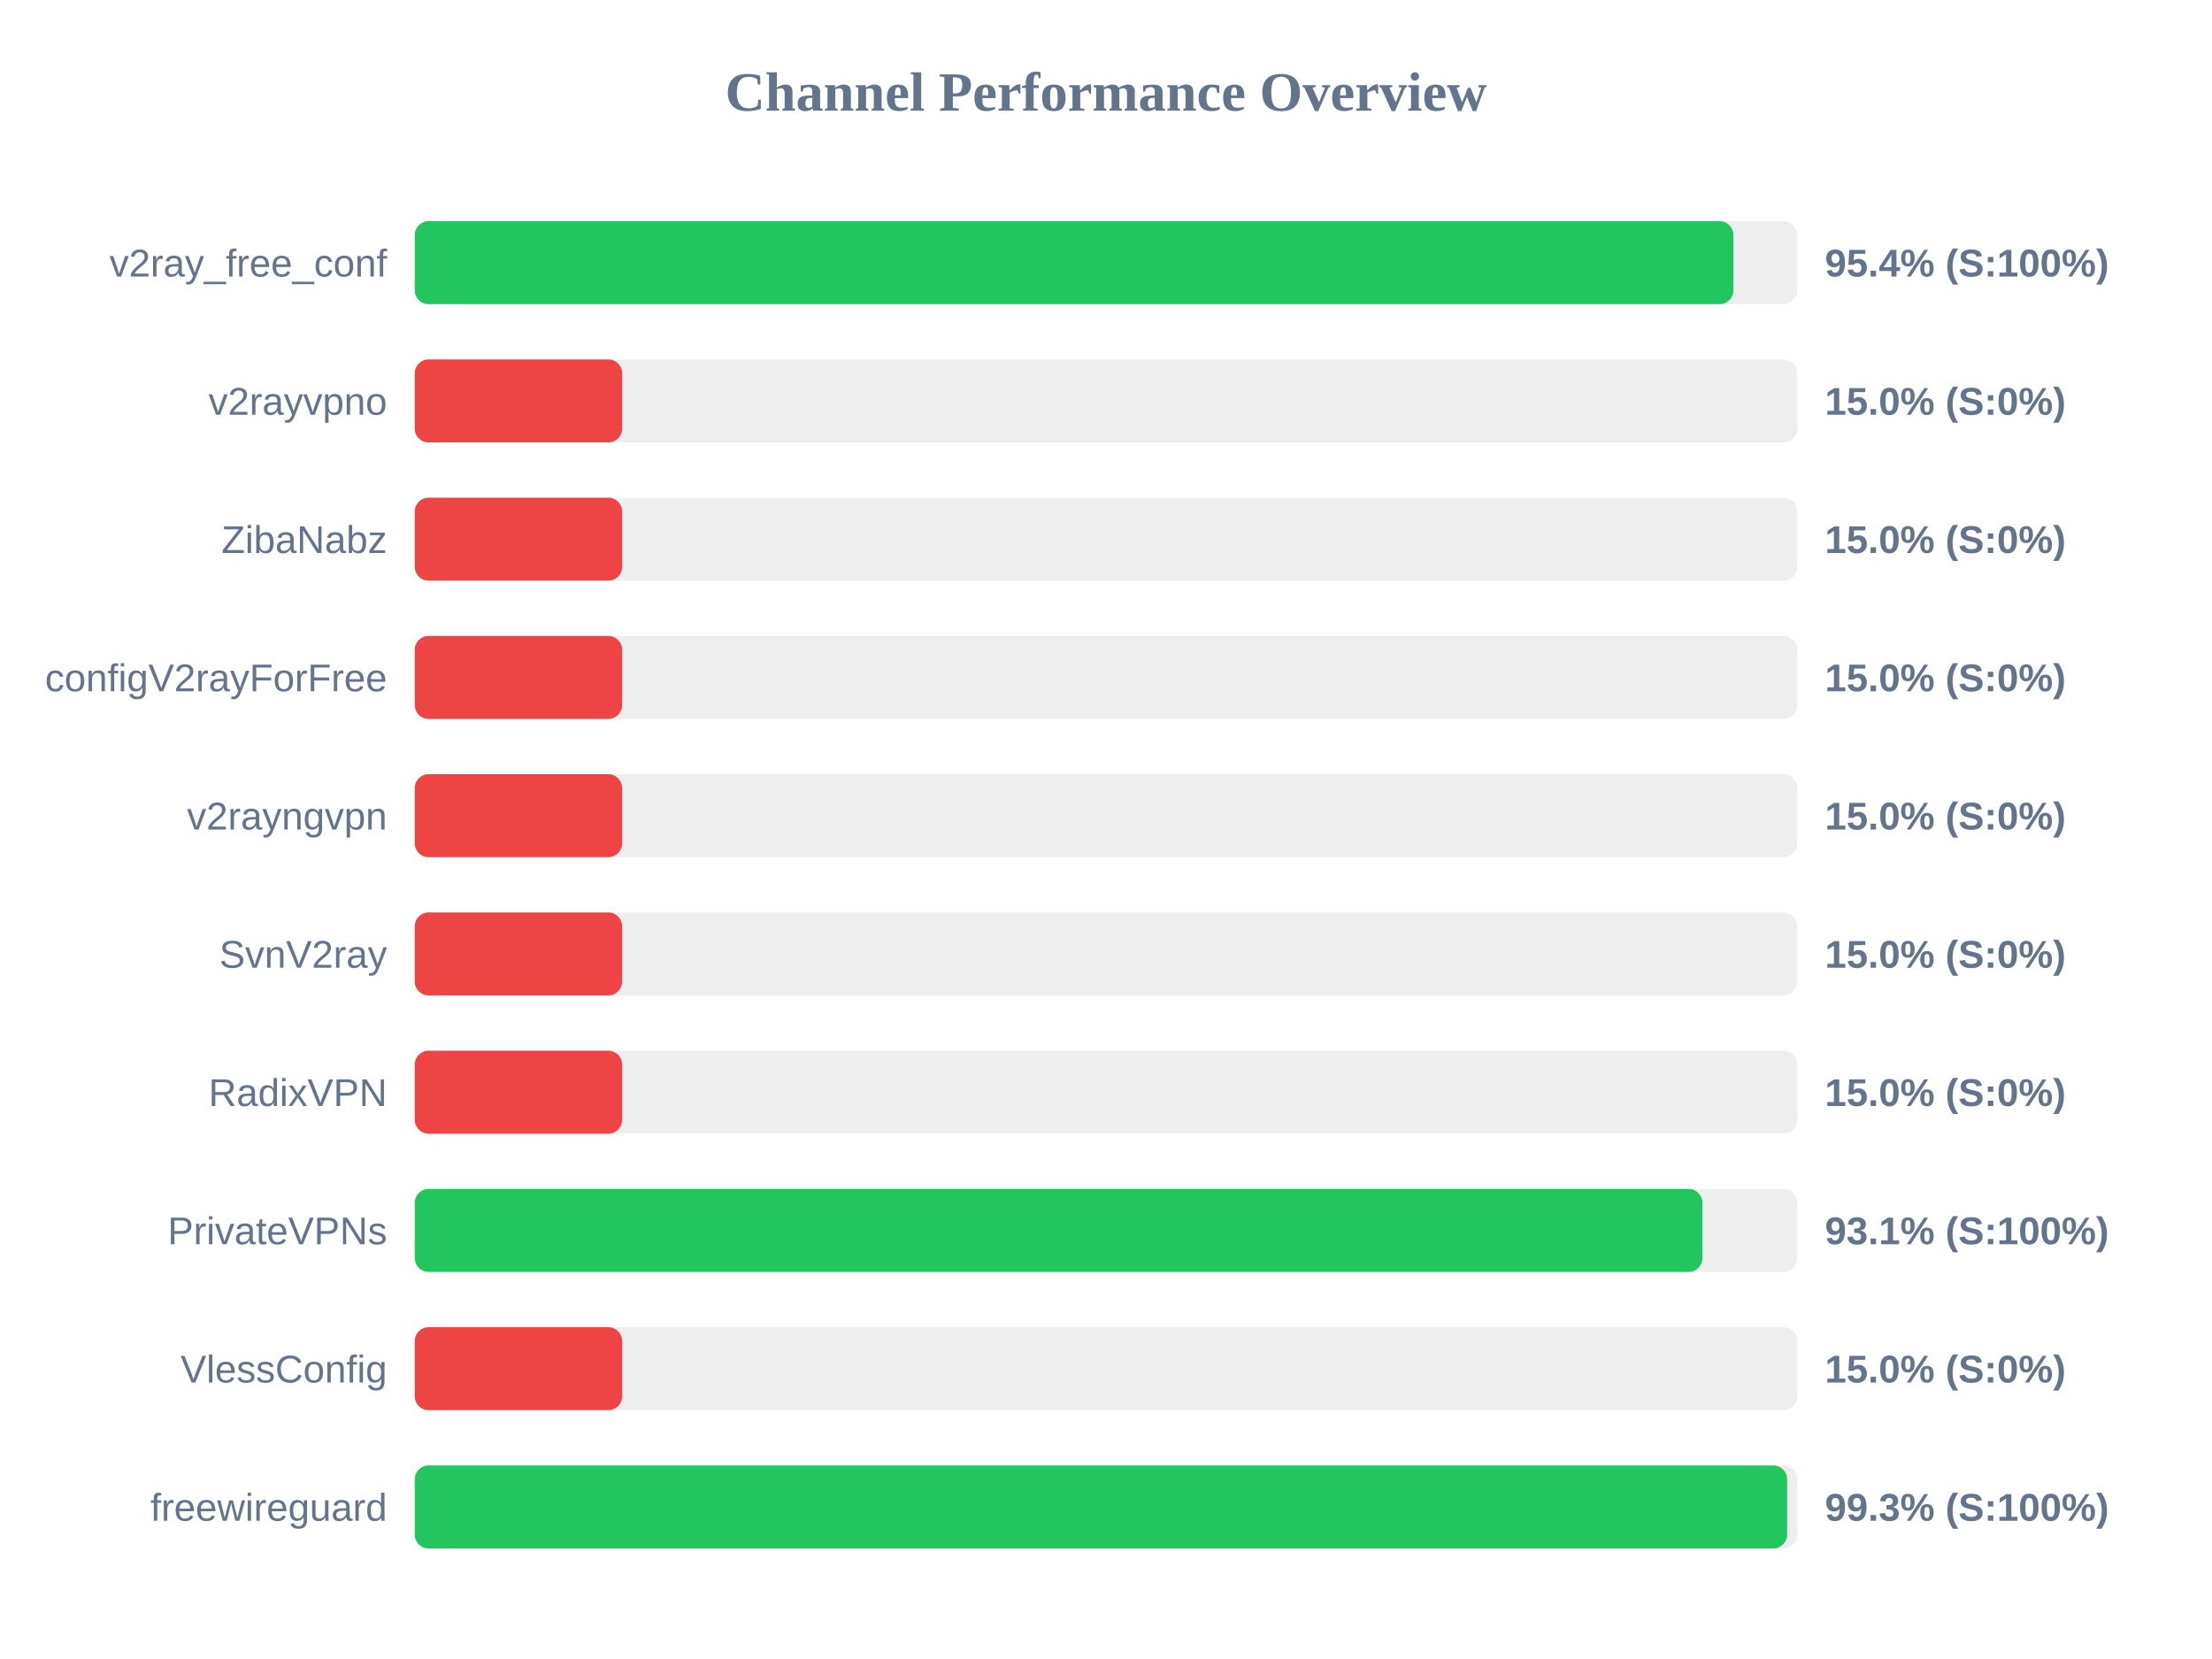
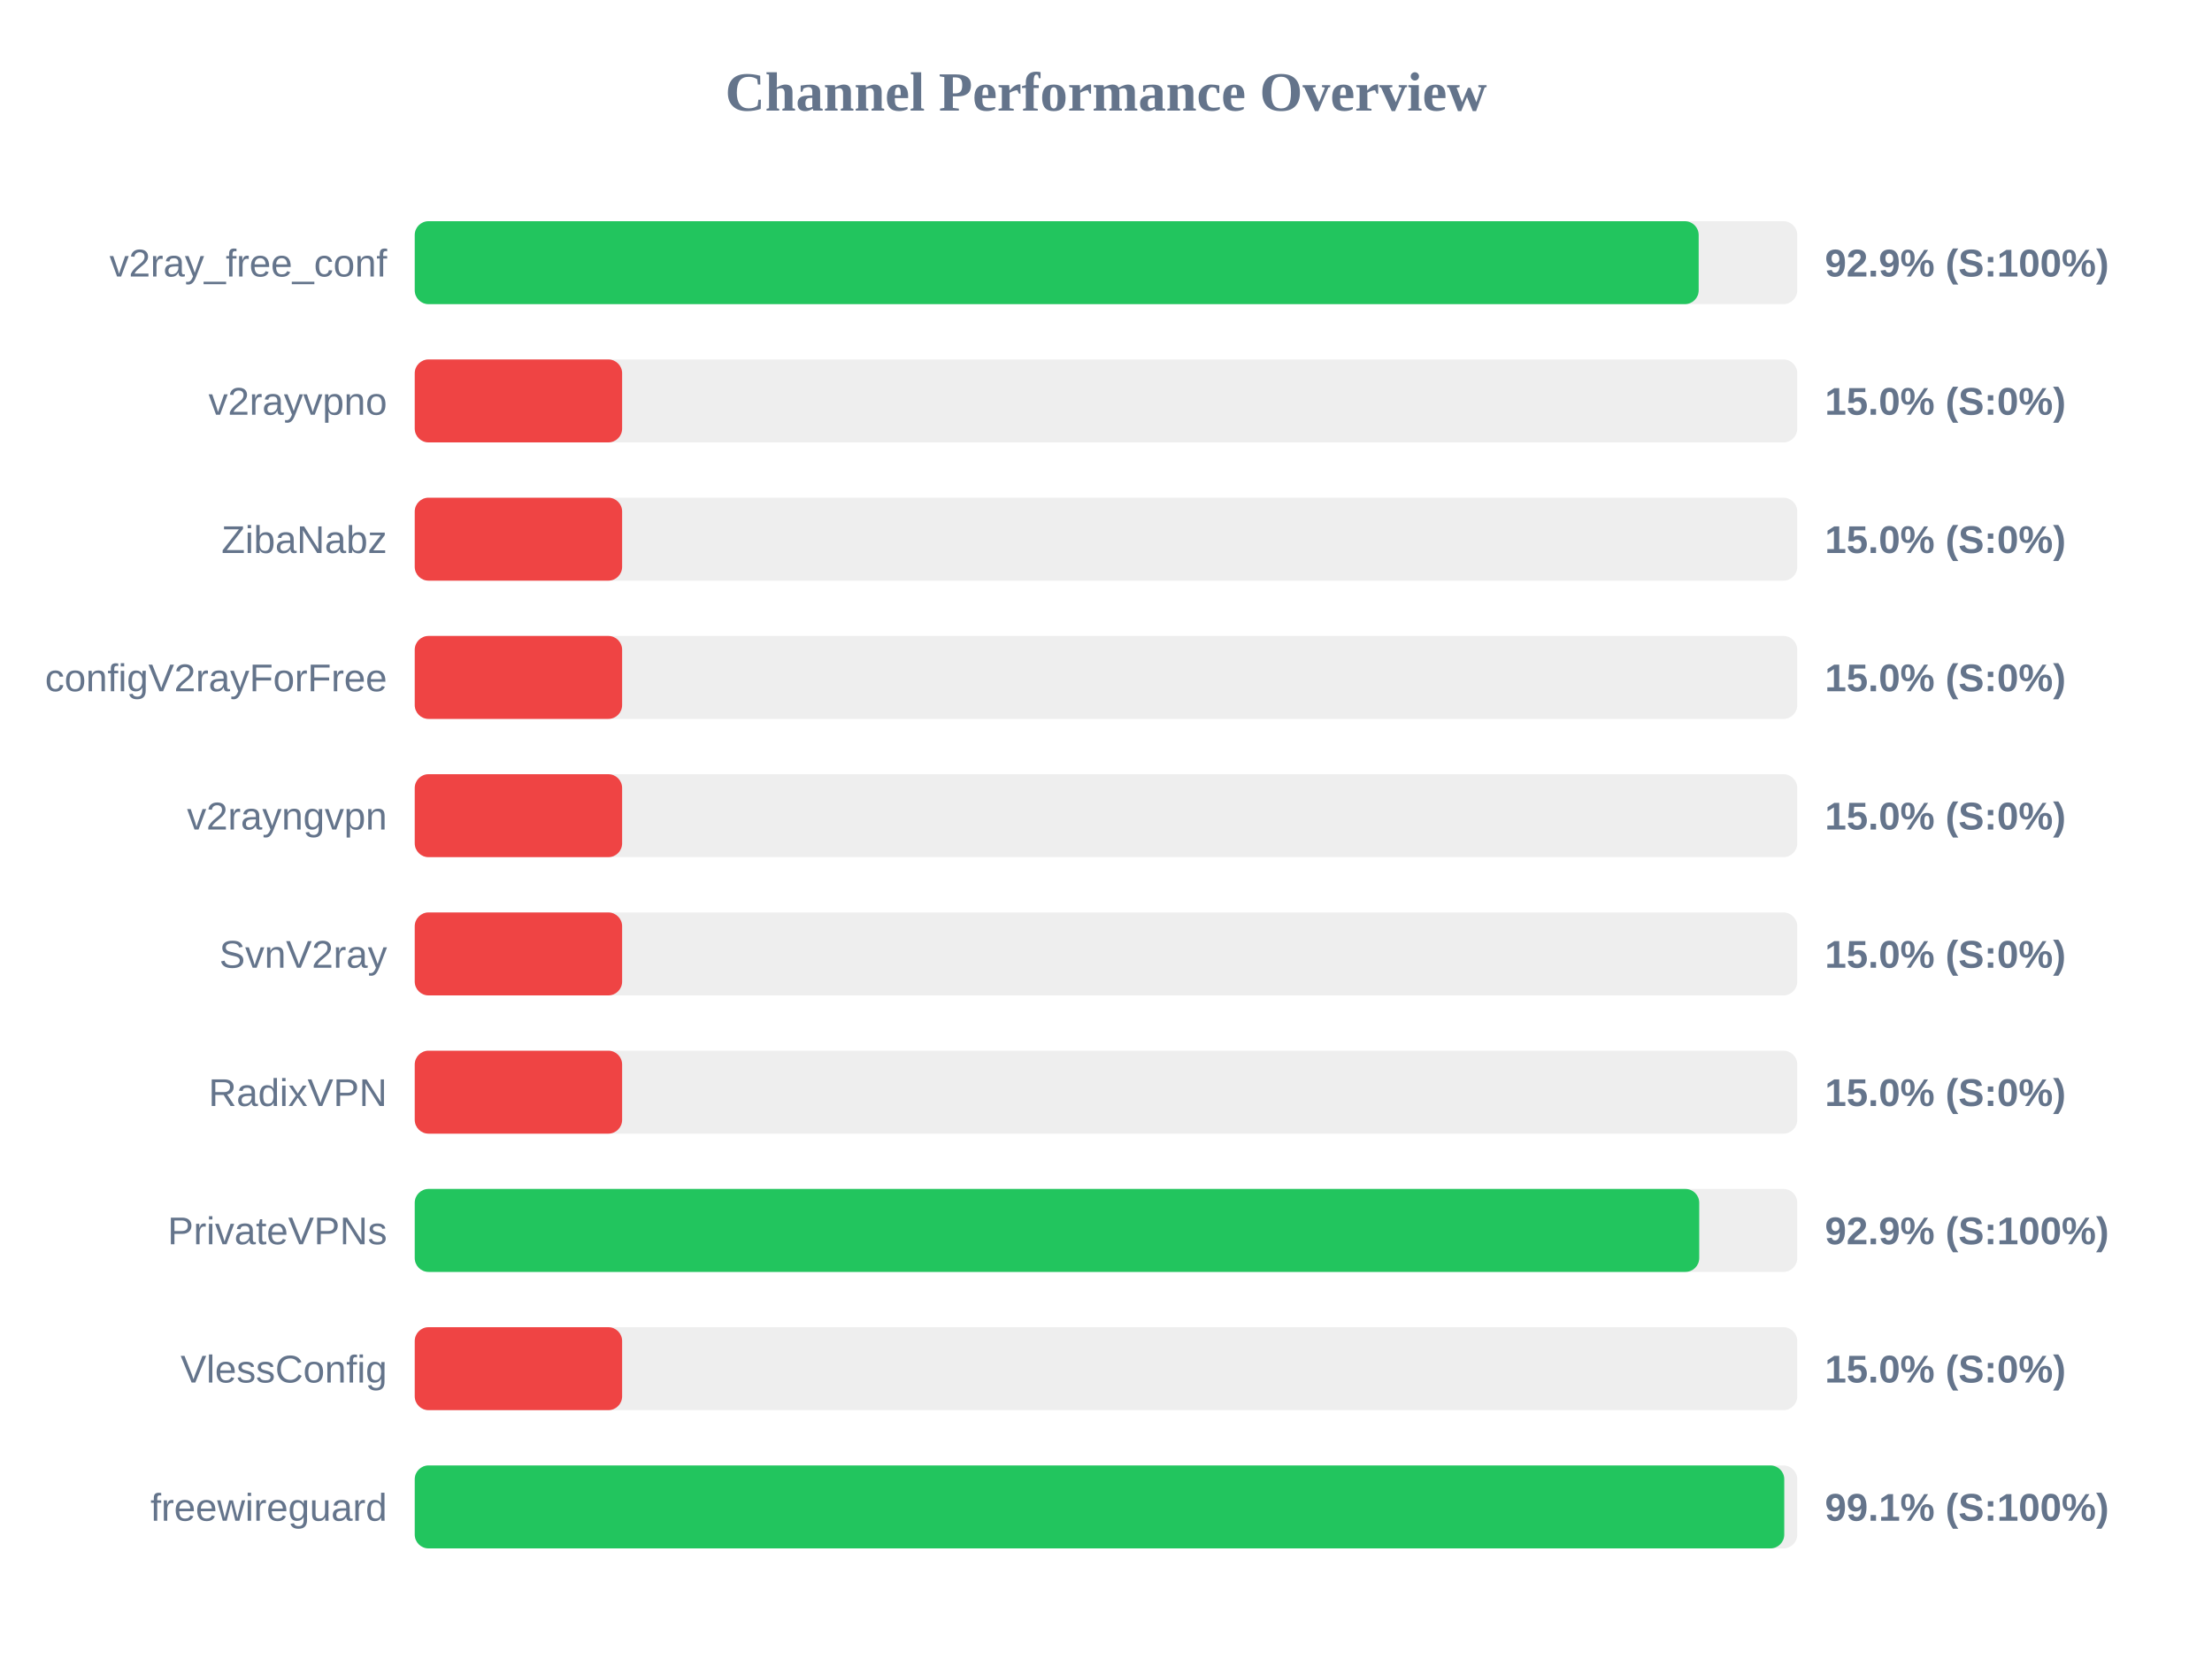
<svg xmlns="http://www.w3.org/2000/svg" width="800" height="600" version="1.1">
  <style>
        .row { font: 14px Arial; fill: #64748b; }
        .score { font: bold 14px Arial; fill: #64748b; }
    </style>
  <text x="400" y="40" text-anchor="middle" font-size="20px" font-weight="bold" fill="#64748b">Channel Performance Overview</text>
  <rect x="150" y="80" width="500" height="30" fill="#eee" rx="5" />
-   <rect x="150" y="80" width="476.9" height="30" fill="#22c55e" rx="5" />
+   <rect x="150" y="80" width="464.35" height="30" fill="#22c55e" rx="5" />
  <text x="140" y="100" text-anchor="end" class="row">v2ray_free_conf</text>
-   <text x="660" y="100" text-anchor="start" class="score">95.4% (S:100%)</text>
+   <text x="660" y="100" text-anchor="start" class="score">92.9% (S:100%)</text>
  <rect x="150" y="130" width="500" height="30" fill="#eee" rx="5" />
  <rect x="150" y="130" width="75.0" height="30" fill="#ef4444" rx="5" />
  <text x="140" y="150" text-anchor="end" class="row">v2rayvpno</text>
  <text x="660" y="150" text-anchor="start" class="score">15.0% (S:0%)</text>
  <rect x="150" y="180" width="500" height="30" fill="#eee" rx="5" />
  <rect x="150" y="180" width="75.0" height="30" fill="#ef4444" rx="5" />
  <text x="140" y="200" text-anchor="end" class="row">ZibaNabz</text>
  <text x="660" y="200" text-anchor="start" class="score">15.0% (S:0%)</text>
  <rect x="150" y="230" width="500" height="30" fill="#eee" rx="5" />
  <rect x="150" y="230" width="75.0" height="30" fill="#ef4444" rx="5" />
  <text x="140" y="250" text-anchor="end" class="row">configV2rayForFree</text>
  <text x="660" y="250" text-anchor="start" class="score">15.0% (S:0%)</text>
  <rect x="150" y="280" width="500" height="30" fill="#eee" rx="5" />
  <rect x="150" y="280" width="75.0" height="30" fill="#ef4444" rx="5" />
  <text x="140" y="300" text-anchor="end" class="row">v2rayngvpn</text>
  <text x="660" y="300" text-anchor="start" class="score">15.0% (S:0%)</text>
  <rect x="150" y="330" width="500" height="30" fill="#eee" rx="5" />
  <rect x="150" y="330" width="75.0" height="30" fill="#ef4444" rx="5" />
  <text x="140" y="350" text-anchor="end" class="row">SvnV2ray</text>
  <text x="660" y="350" text-anchor="start" class="score">15.0% (S:0%)</text>
  <rect x="150" y="380" width="500" height="30" fill="#eee" rx="5" />
  <rect x="150" y="380" width="75.0" height="30" fill="#ef4444" rx="5" />
  <text x="140" y="400" text-anchor="end" class="row">RadixVPN</text>
  <text x="660" y="400" text-anchor="start" class="score">15.0% (S:0%)</text>
  <rect x="150" y="430" width="500" height="30" fill="#eee" rx="5" />
-   <rect x="150" y="430" width="465.7" height="30" fill="#22c55e" rx="5" />
+   <rect x="150" y="430" width="464.55" height="30" fill="#22c55e" rx="5" />
  <text x="140" y="450" text-anchor="end" class="row">PrivateVPNs</text>
-   <text x="660" y="450" text-anchor="start" class="score">93.1% (S:100%)</text>
+   <text x="660" y="450" text-anchor="start" class="score">92.9% (S:100%)</text>
  <rect x="150" y="480" width="500" height="30" fill="#eee" rx="5" />
  <rect x="150" y="480" width="75.0" height="30" fill="#ef4444" rx="5" />
  <text x="140" y="500" text-anchor="end" class="row">VlessConfig</text>
  <text x="660" y="500" text-anchor="start" class="score">15.0% (S:0%)</text>
  <rect x="150" y="530" width="500" height="30" fill="#eee" rx="5" />
-   <rect x="150" y="530" width="496.35" height="30" fill="#22c55e" rx="5" />
+   <rect x="150" y="530" width="495.3" height="30" fill="#22c55e" rx="5" />
  <text x="140" y="550" text-anchor="end" class="row">freewireguard</text>
-   <text x="660" y="550" text-anchor="start" class="score">99.3% (S:100%)</text>
+   <text x="660" y="550" text-anchor="start" class="score">99.1% (S:100%)</text>
</svg>
